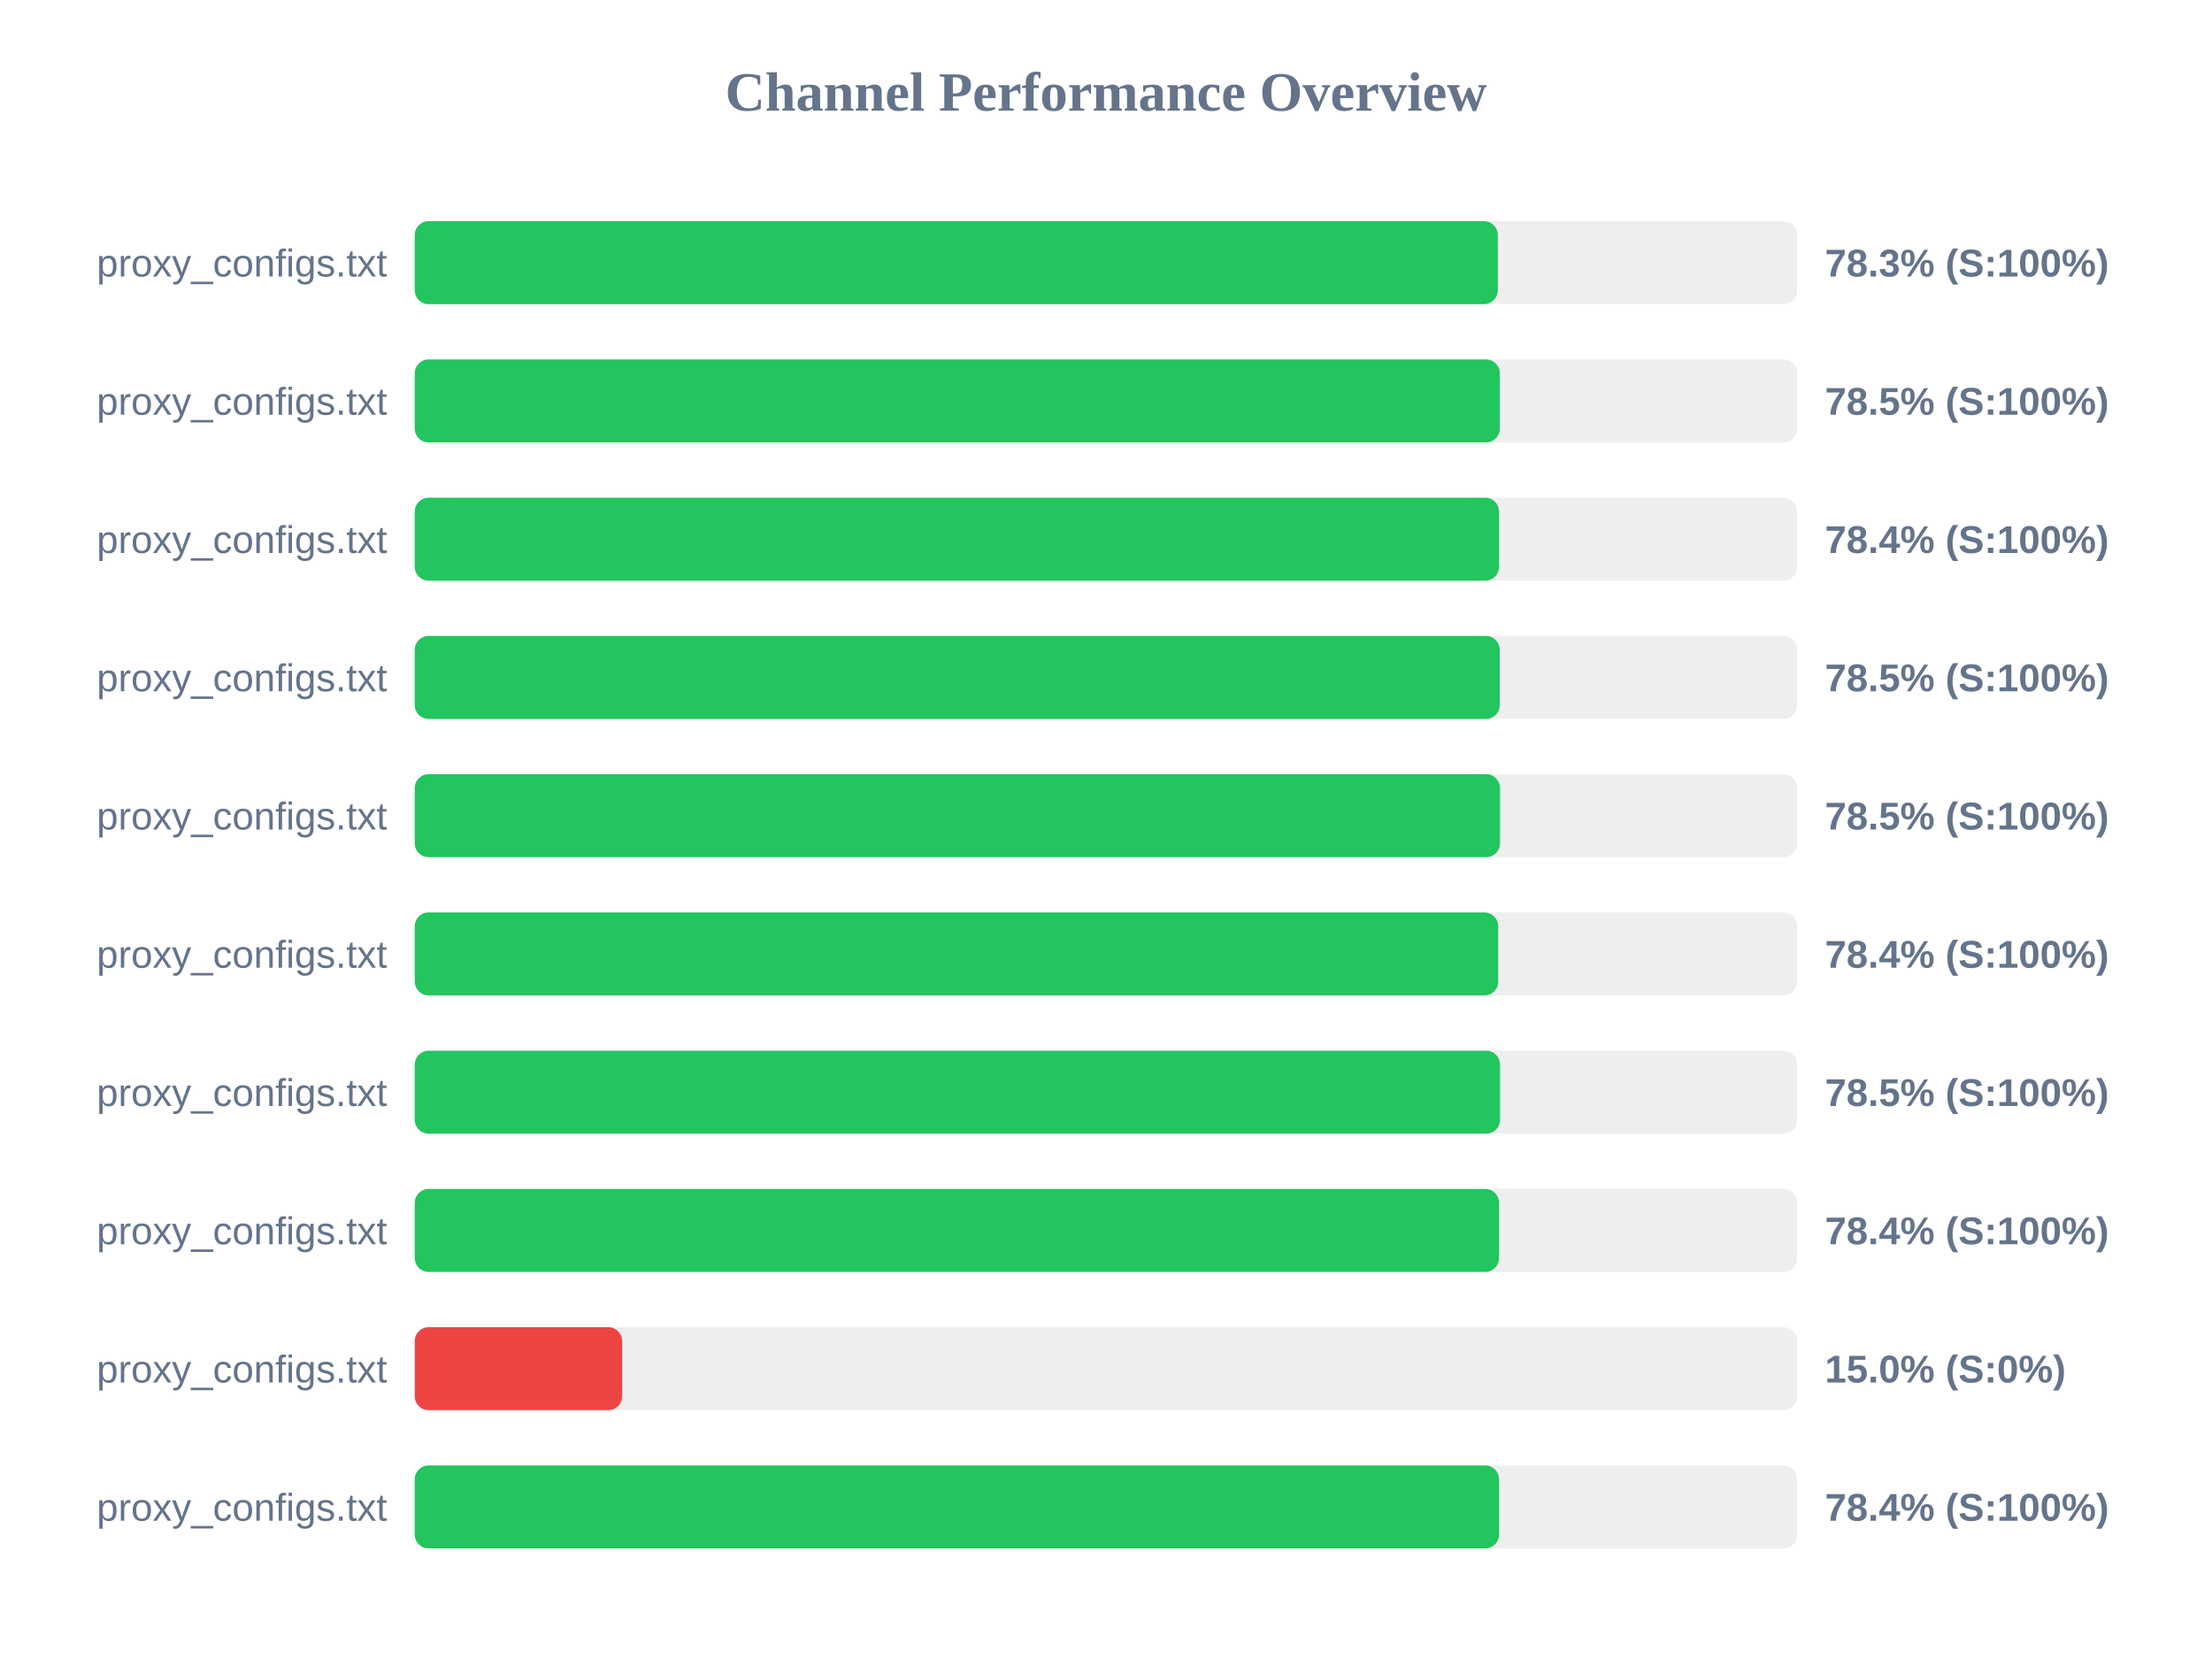
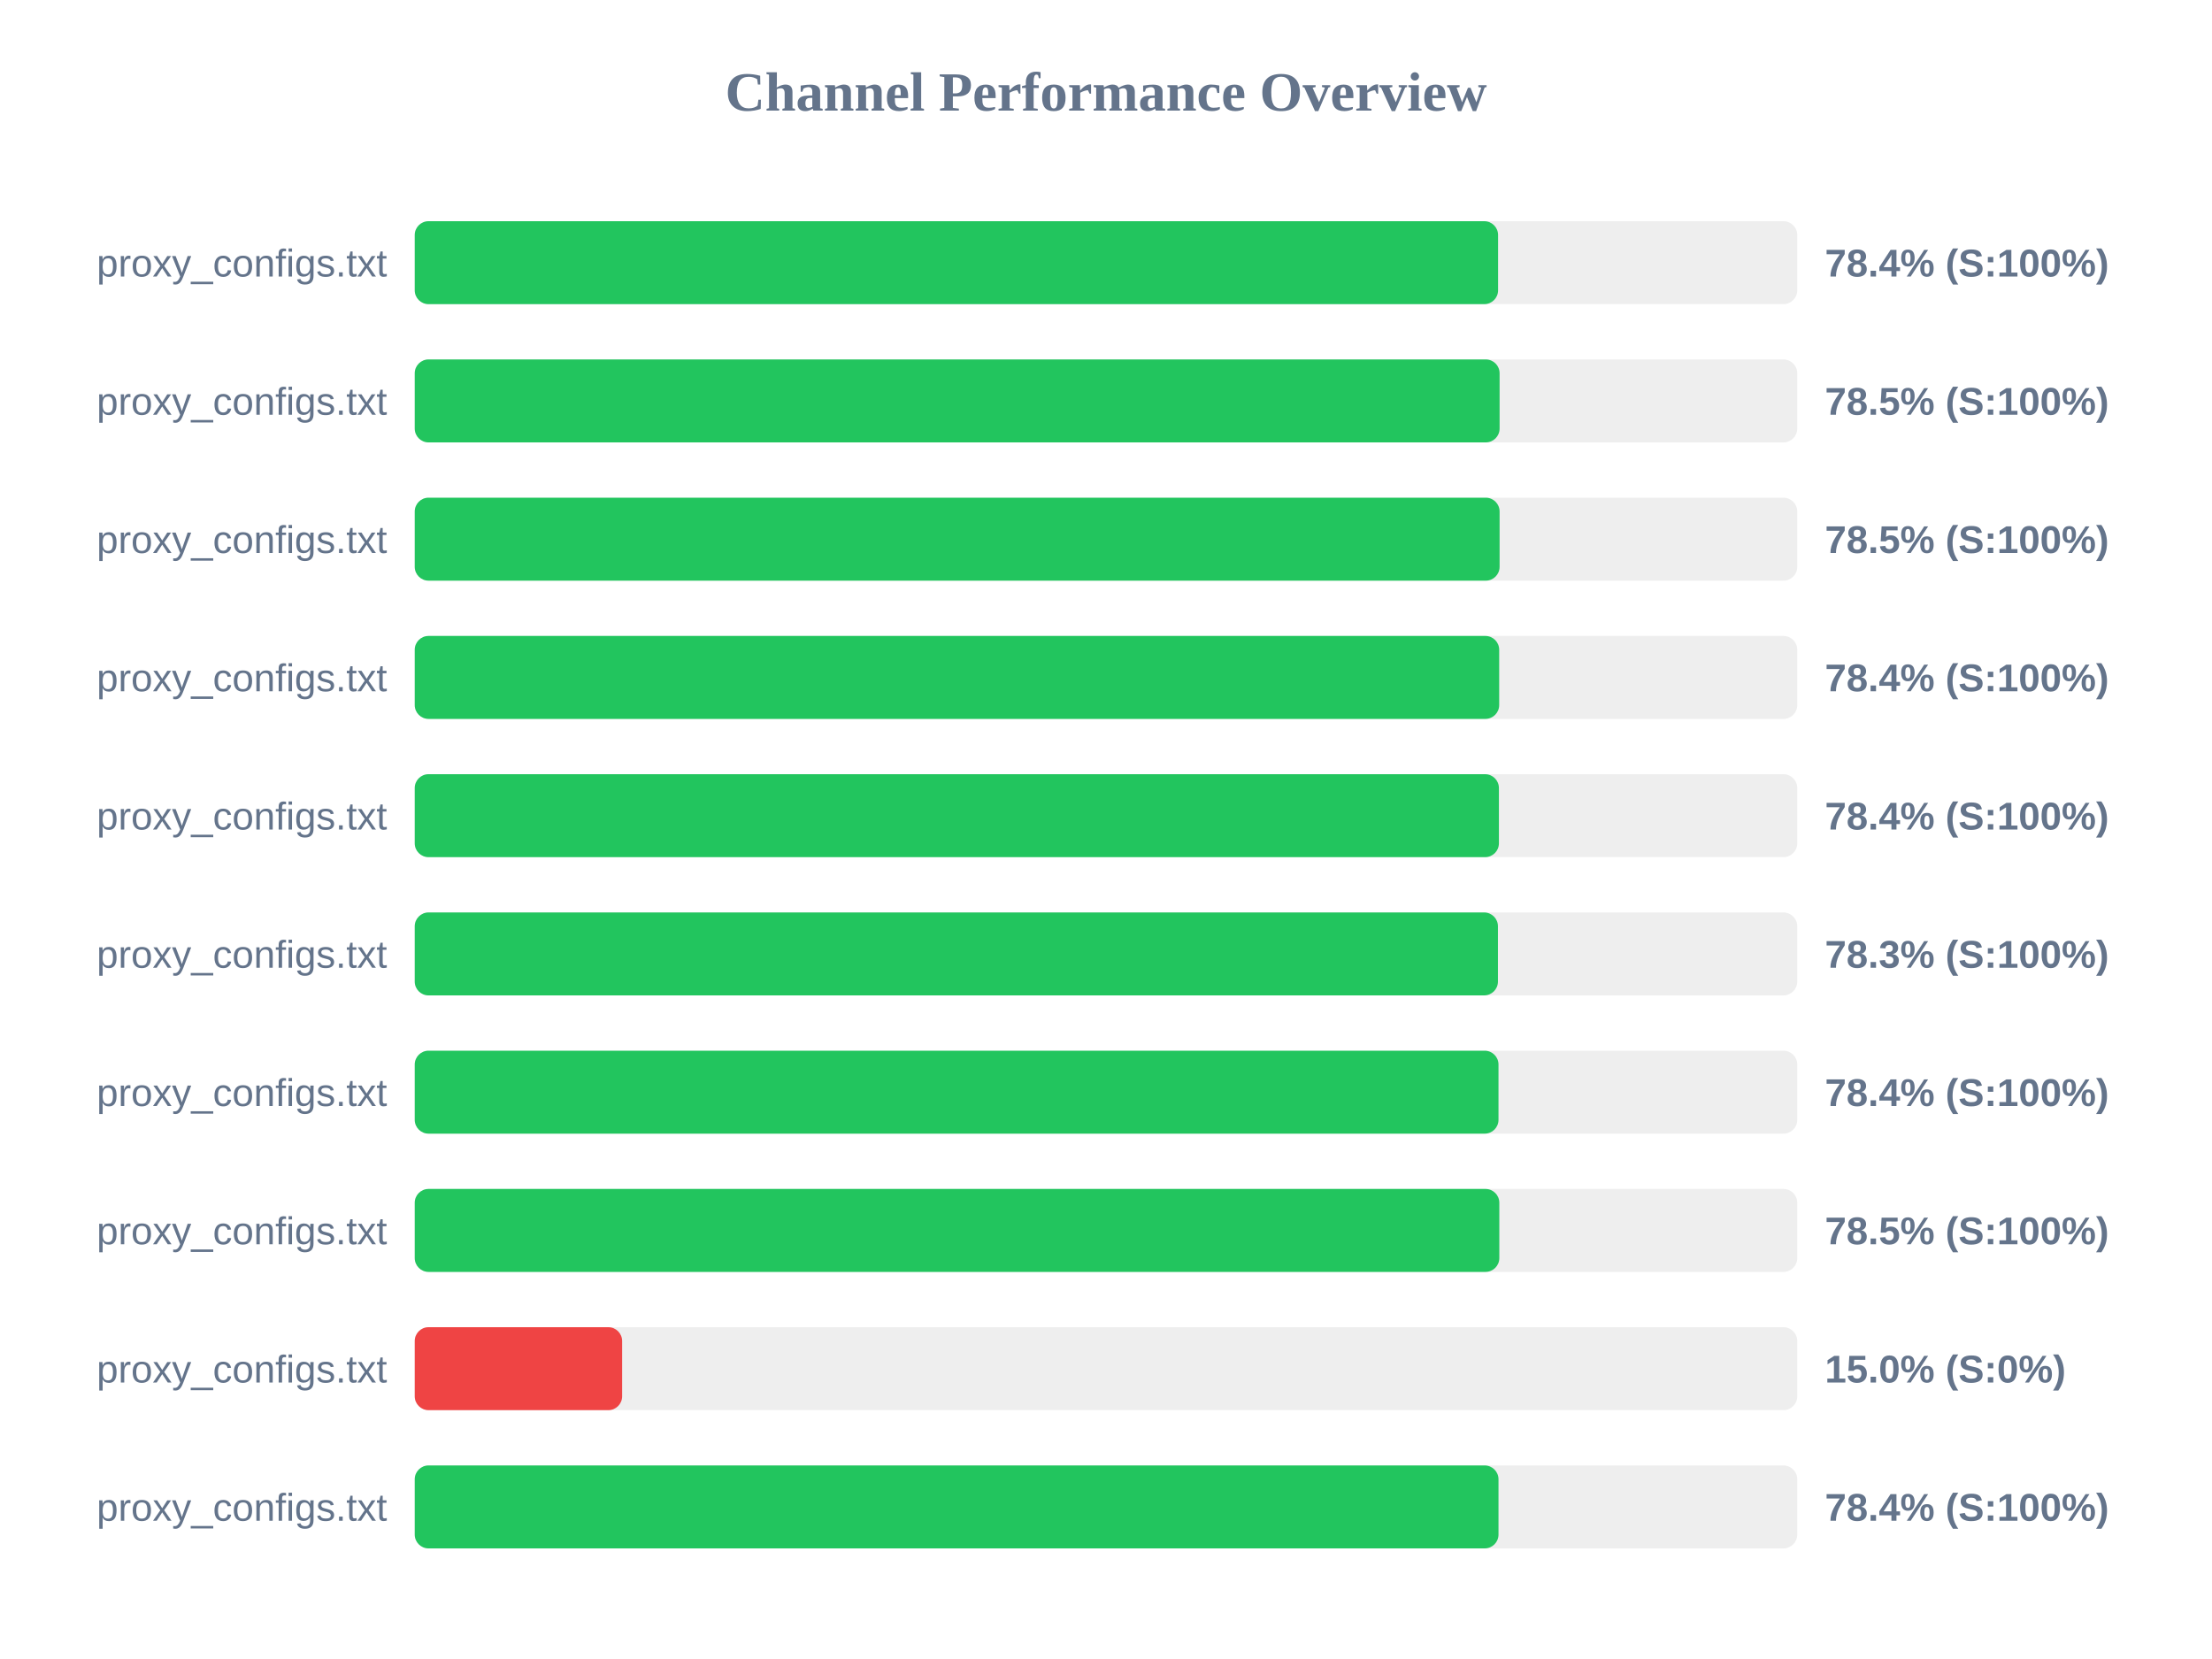
<svg xmlns="http://www.w3.org/2000/svg" width="800" height="600" version="1.1">
  <style>
        .row { font: 14px Arial; fill: #64748b; }
        .score { font: bold 14px Arial; fill: #64748b; }
    </style>
  <text x="400" y="40" text-anchor="middle" font-size="20px" font-weight="bold" fill="#64748b">Channel Performance Overview</text>
  <rect x="150" y="80" width="500" height="30" fill="#eee" rx="5" />
-   <rect x="150" y="80" width="391.7" height="30" fill="#22c55e" rx="5" />
+   <rect x="150" y="80" width="391.8" height="30" fill="#22c55e" rx="5" />
  <text x="140" y="100" text-anchor="end" class="row">proxy_configs.txt</text>
-   <text x="660" y="100" text-anchor="start" class="score">78.3% (S:100%)</text>
+   <text x="660" y="100" text-anchor="start" class="score">78.4% (S:100%)</text>
  <rect x="150" y="130" width="500" height="30" fill="#eee" rx="5" />
-   <rect x="150" y="130" width="392.45" height="30" fill="#22c55e" rx="5" />
+   <rect x="150" y="130" width="392.35" height="30" fill="#22c55e" rx="5" />
  <text x="140" y="150" text-anchor="end" class="row">proxy_configs.txt</text>
  <text x="660" y="150" text-anchor="start" class="score">78.5% (S:100%)</text>
  <rect x="150" y="180" width="500" height="30" fill="#eee" rx="5" />
-   <rect x="150" y="180" width="392.15" height="30" fill="#22c55e" rx="5" />
+   <rect x="150" y="180" width="392.35" height="30" fill="#22c55e" rx="5" />
  <text x="140" y="200" text-anchor="end" class="row">proxy_configs.txt</text>
-   <text x="660" y="200" text-anchor="start" class="score">78.4% (S:100%)</text>
+   <text x="660" y="200" text-anchor="start" class="score">78.5% (S:100%)</text>
  <rect x="150" y="230" width="500" height="30" fill="#eee" rx="5" />
-   <rect x="150" y="230" width="392.4" height="30" fill="#22c55e" rx="5" />
+   <rect x="150" y="230" width="392.2" height="30" fill="#22c55e" rx="5" />
  <text x="140" y="250" text-anchor="end" class="row">proxy_configs.txt</text>
-   <text x="660" y="250" text-anchor="start" class="score">78.5% (S:100%)</text>
+   <text x="660" y="250" text-anchor="start" class="score">78.4% (S:100%)</text>
  <rect x="150" y="280" width="500" height="30" fill="#eee" rx="5" />
-   <rect x="150" y="280" width="392.5" height="30" fill="#22c55e" rx="5" />
+   <rect x="150" y="280" width="392.1" height="30" fill="#22c55e" rx="5" />
  <text x="140" y="300" text-anchor="end" class="row">proxy_configs.txt</text>
-   <text x="660" y="300" text-anchor="start" class="score">78.5% (S:100%)</text>
+   <text x="660" y="300" text-anchor="start" class="score">78.4% (S:100%)</text>
  <rect x="150" y="330" width="500" height="30" fill="#eee" rx="5" />
-   <rect x="150" y="330" width="391.85" height="30" fill="#22c55e" rx="5" />
+   <rect x="150" y="330" width="391.75" height="30" fill="#22c55e" rx="5" />
  <text x="140" y="350" text-anchor="end" class="row">proxy_configs.txt</text>
-   <text x="660" y="350" text-anchor="start" class="score">78.4% (S:100%)</text>
+   <text x="660" y="350" text-anchor="start" class="score">78.3% (S:100%)</text>
  <rect x="150" y="380" width="500" height="30" fill="#eee" rx="5" />
-   <rect x="150" y="380" width="392.5" height="30" fill="#22c55e" rx="5" />
+   <rect x="150" y="380" width="391.95" height="30" fill="#22c55e" rx="5" />
  <text x="140" y="400" text-anchor="end" class="row">proxy_configs.txt</text>
-   <text x="660" y="400" text-anchor="start" class="score">78.5% (S:100%)</text>
+   <text x="660" y="400" text-anchor="start" class="score">78.4% (S:100%)</text>
  <rect x="150" y="430" width="500" height="30" fill="#eee" rx="5" />
-   <rect x="150" y="430" width="392.15" height="30" fill="#22c55e" rx="5" />
+   <rect x="150" y="430" width="392.25" height="30" fill="#22c55e" rx="5" />
  <text x="140" y="450" text-anchor="end" class="row">proxy_configs.txt</text>
-   <text x="660" y="450" text-anchor="start" class="score">78.4% (S:100%)</text>
+   <text x="660" y="450" text-anchor="start" class="score">78.5% (S:100%)</text>
  <rect x="150" y="480" width="500" height="30" fill="#eee" rx="5" />
  <rect x="150" y="480" width="75.0" height="30" fill="#ef4444" rx="5" />
  <text x="140" y="500" text-anchor="end" class="row">proxy_configs.txt</text>
  <text x="660" y="500" text-anchor="start" class="score">15.0% (S:0%)</text>
  <rect x="150" y="530" width="500" height="30" fill="#eee" rx="5" />
-   <rect x="150" y="530" width="392.15" height="30" fill="#22c55e" rx="5" />
+   <rect x="150" y="530" width="391.95" height="30" fill="#22c55e" rx="5" />
  <text x="140" y="550" text-anchor="end" class="row">proxy_configs.txt</text>
  <text x="660" y="550" text-anchor="start" class="score">78.4% (S:100%)</text>
</svg>
